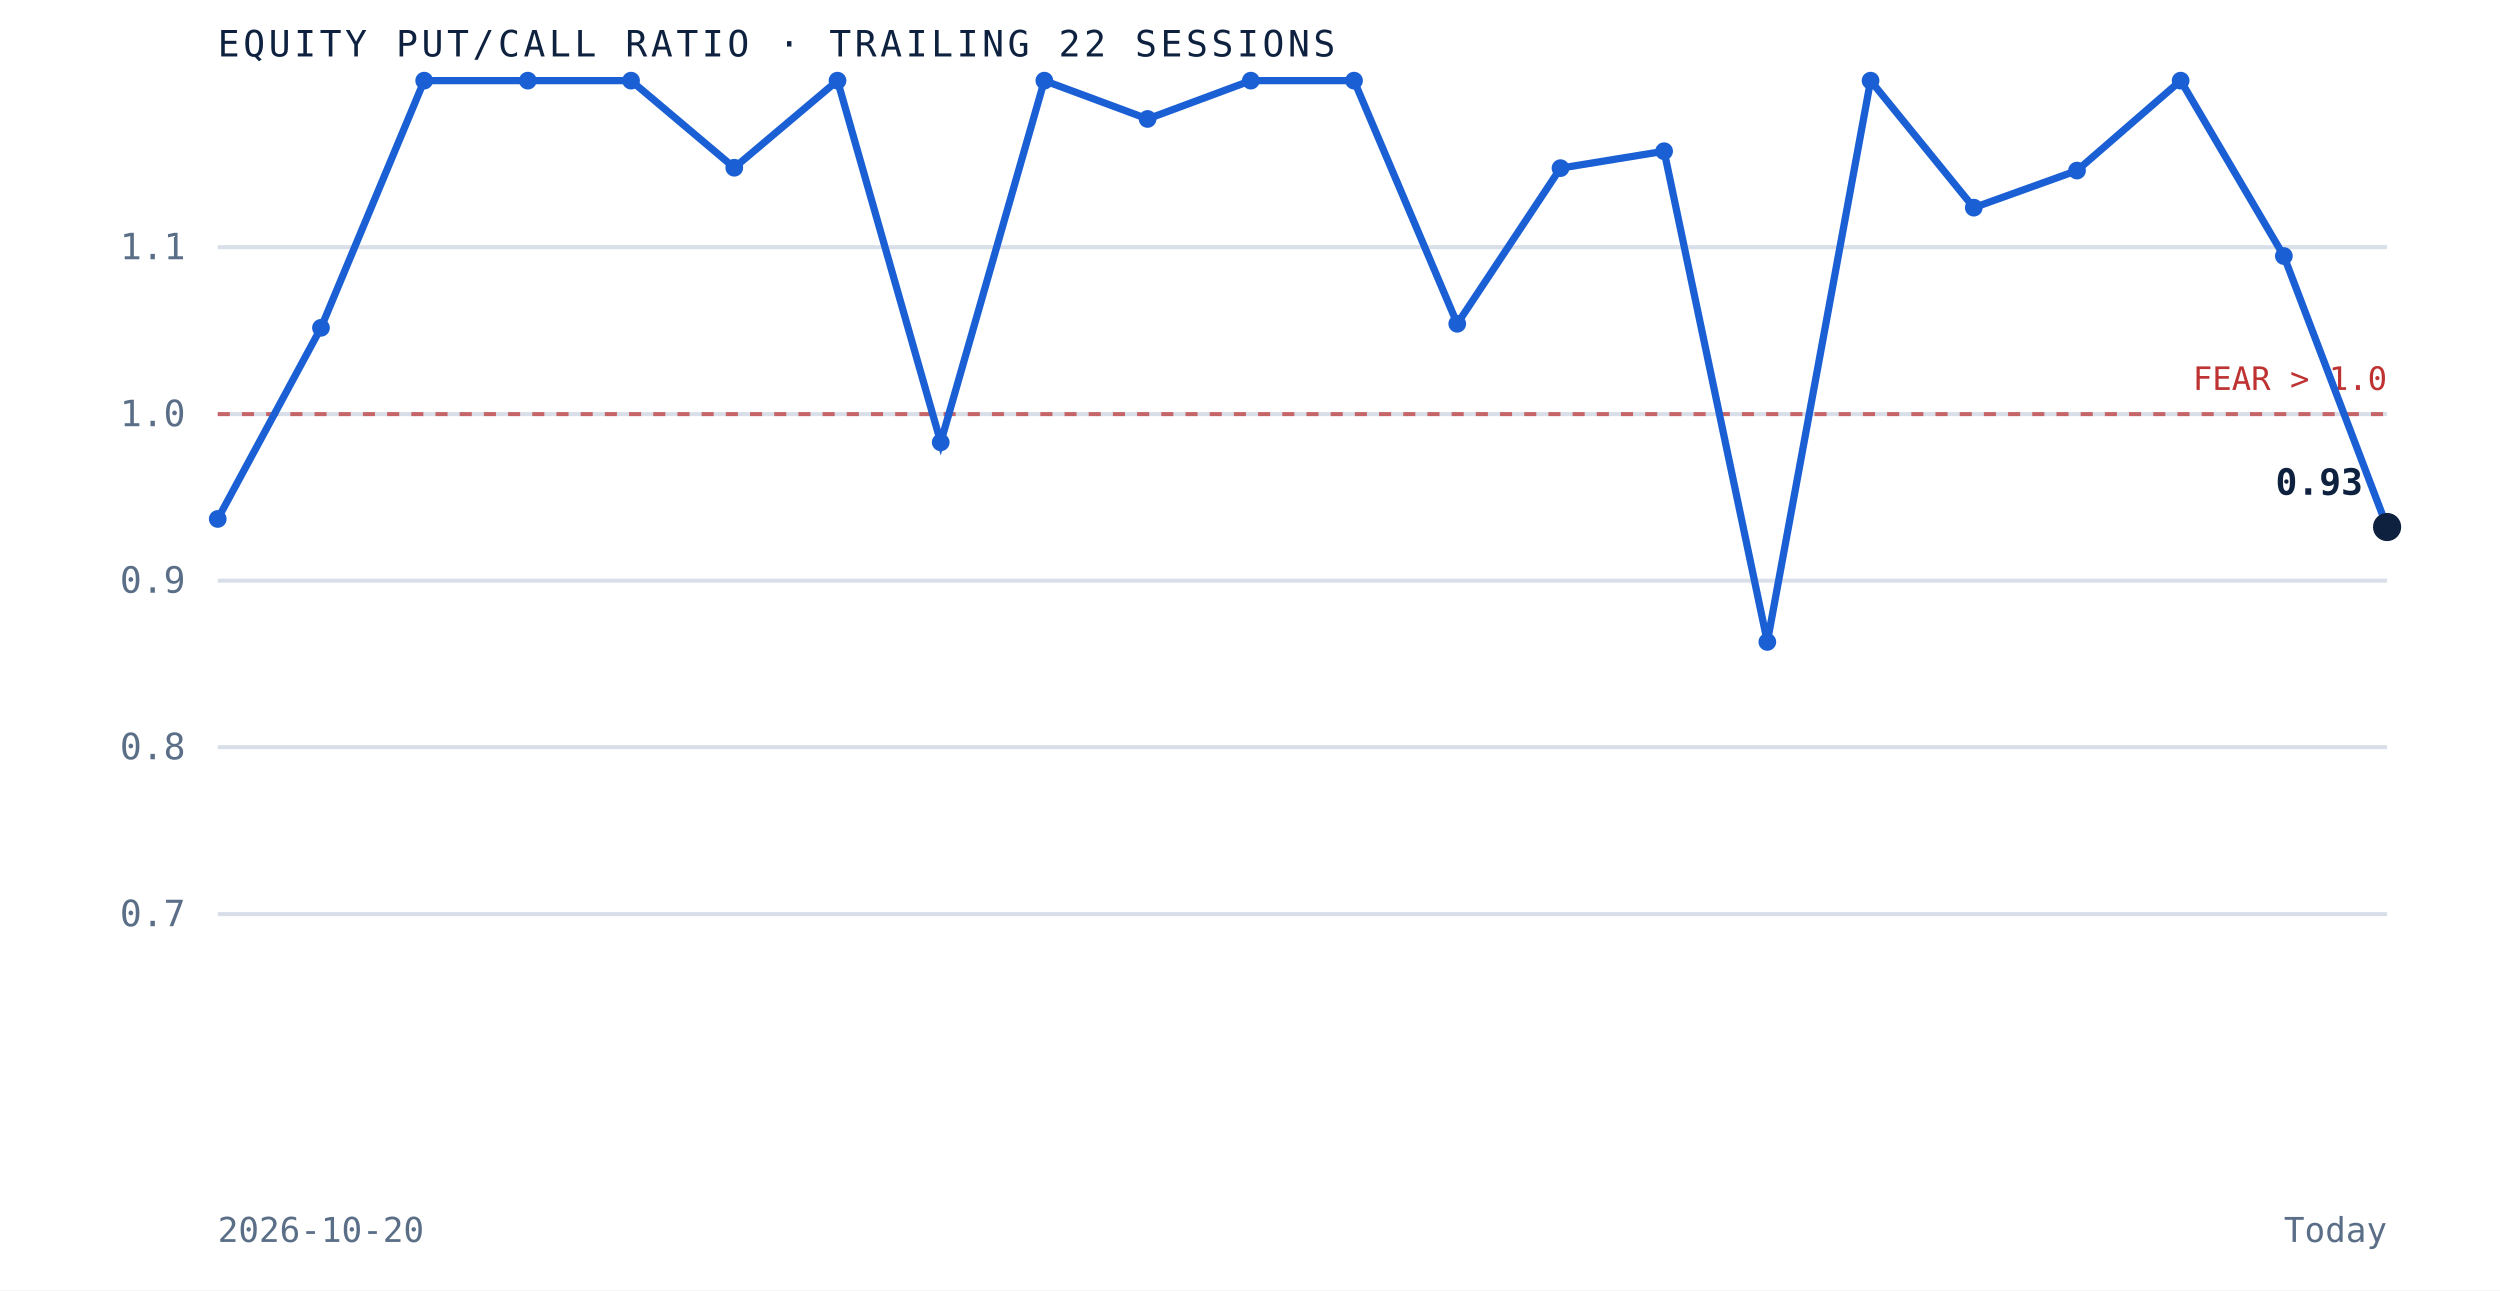
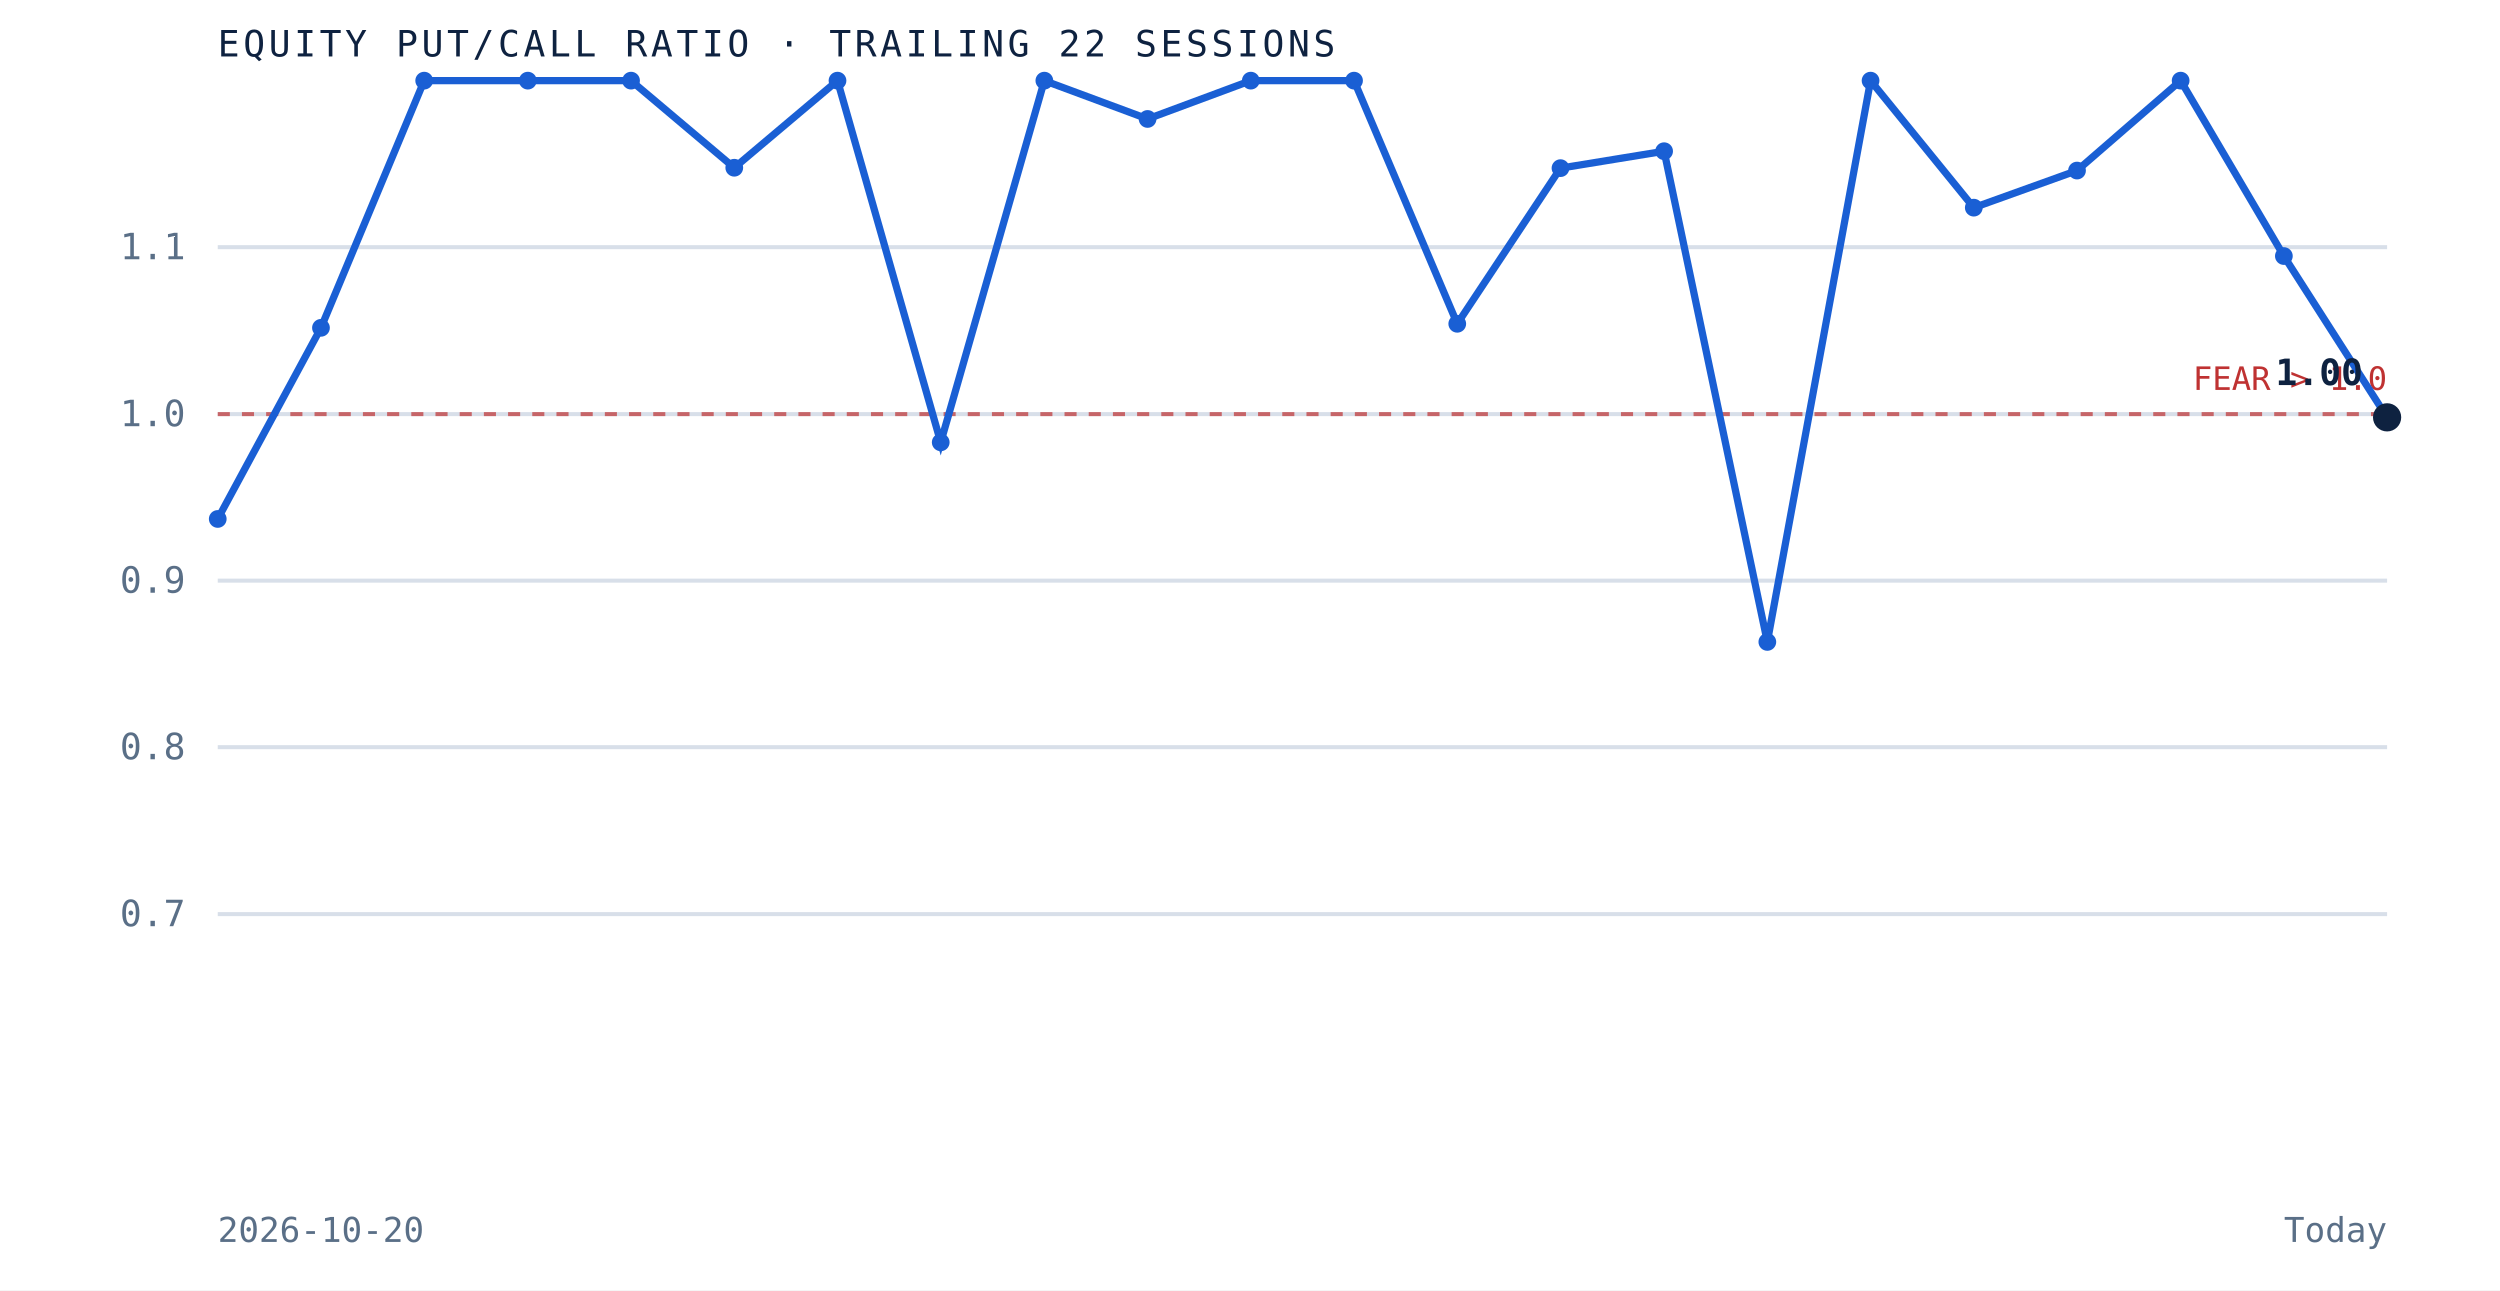
<svg xmlns="http://www.w3.org/2000/svg" viewBox="0 0 620 320" role="img" aria-label="Equity put to call ratio over the trailing 22 sessions" preserveAspectRatio="xMidYMid meet" style="width:100%;height:auto;display:block">
  <rect x="0" y="0" width="620" height="320" fill="white" />
  <line x1="54" y1="226.7" x2="592" y2="226.7" stroke="#d8dfe9" stroke-width="1" />
  <text x="46" y="229.7" text-anchor="end" font-family="'JetBrains Mono', monospace" font-size="9" fill="#5a6f87">0.7</text>
  <line x1="54" y1="185.3" x2="592" y2="185.3" stroke="#d8dfe9" stroke-width="1" />
  <text x="46" y="188.3" text-anchor="end" font-family="'JetBrains Mono', monospace" font-size="9" fill="#5a6f87">0.8</text>
  <line x1="54" y1="144.0" x2="592" y2="144.0" stroke="#d8dfe9" stroke-width="1" />
  <text x="46" y="147.0" text-anchor="end" font-family="'JetBrains Mono', monospace" font-size="9" fill="#5a6f87">0.9</text>
  <line x1="54" y1="102.7" x2="592" y2="102.7" stroke="#d8dfe9" stroke-width="1" />
  <text x="46" y="105.7" text-anchor="end" font-family="'JetBrains Mono', monospace" font-size="9" fill="#5a6f87">1.0</text>
  <line x1="54" y1="61.3" x2="592" y2="61.3" stroke="#d8dfe9" stroke-width="1" />
  <text x="46" y="64.3" text-anchor="end" font-family="'JetBrains Mono', monospace" font-size="9" fill="#5a6f87">1.1</text>
  <line x1="54" y1="102.7" x2="592" y2="102.7" stroke="#bf3232" stroke-width="1" stroke-dasharray="3 3" opacity="0.7" />
  <text x="592" y="96.7" text-anchor="end" font-family="'JetBrains Mono', monospace" font-size="8" fill="#bf3232">FEAR &gt; 1.0</text>
-   <path d="M 54.0 128.7 L 79.6 81.3 L 105.2 20.0 L 130.9 20.0 L 156.5 20.0 L 182.1 41.6 L 207.7 20.0 L 233.3 109.7 L 259.0 20.0 L 284.6 29.5 L 310.2 20.0 L 335.8 20.0 L 361.4 80.3 L 387.0 41.7 L 412.7 37.5 L 438.3 159.2 L 463.9 20.0 L 489.5 51.5 L 515.1 42.3 L 540.8 20.0 L 566.4 63.5 L 592.0 130.7" fill="none" stroke="#1a5fd4" stroke-width="1.8" />
+   <path d="M 54.0 128.7 L 79.6 81.3 L 105.2 20.0 L 130.9 20.0 L 156.5 20.0 L 182.1 41.6 L 207.7 20.0 L 233.3 109.7 L 259.0 20.0 L 284.6 29.5 L 310.2 20.0 L 335.8 20.0 L 361.4 80.3 L 387.0 41.7 L 412.7 37.5 L 438.3 159.2 L 463.9 20.0 L 489.5 51.5 L 515.1 42.3 L 540.8 20.0 L 566.4 63.5 L 592.0 103.5" fill="none" stroke="#1a5fd4" stroke-width="1.8" />
  <circle cx="54.0" cy="128.7" r="2.2" fill="#1a5fd4" />
  <circle cx="79.6" cy="81.3" r="2.2" fill="#1a5fd4" />
  <circle cx="105.2" cy="20.0" r="2.2" fill="#1a5fd4" />
  <circle cx="130.9" cy="20.0" r="2.2" fill="#1a5fd4" />
  <circle cx="156.5" cy="20.0" r="2.2" fill="#1a5fd4" />
  <circle cx="182.1" cy="41.6" r="2.2" fill="#1a5fd4" />
  <circle cx="207.7" cy="20.0" r="2.2" fill="#1a5fd4" />
  <circle cx="233.3" cy="109.7" r="2.2" fill="#1a5fd4" />
  <circle cx="259.0" cy="20.0" r="2.2" fill="#1a5fd4" />
  <circle cx="284.6" cy="29.5" r="2.2" fill="#1a5fd4" />
  <circle cx="310.2" cy="20.0" r="2.2" fill="#1a5fd4" />
  <circle cx="335.8" cy="20.0" r="2.2" fill="#1a5fd4" />
  <circle cx="361.4" cy="80.3" r="2.2" fill="#1a5fd4" />
  <circle cx="387.0" cy="41.7" r="2.2" fill="#1a5fd4" />
  <circle cx="412.7" cy="37.5" r="2.2" fill="#1a5fd4" />
  <circle cx="438.3" cy="159.2" r="2.2" fill="#1a5fd4" />
  <circle cx="463.9" cy="20.0" r="2.2" fill="#1a5fd4" />
  <circle cx="489.5" cy="51.5" r="2.2" fill="#1a5fd4" />
  <circle cx="515.1" cy="42.3" r="2.2" fill="#1a5fd4" />
  <circle cx="540.8" cy="20.0" r="2.2" fill="#1a5fd4" />
  <circle cx="566.4" cy="63.5" r="2.2" fill="#1a5fd4" />
-   <circle cx="592.0" cy="130.7" r="3.5" fill="#0e2240" />
-   <text x="586.0" y="122.7" text-anchor="end" font-family="'JetBrains Mono', monospace" font-size="9" font-weight="bold" fill="#0e2240">0.93</text>
+   <circle cx="592.0" cy="103.5" r="3.5" fill="#0e2240" />
+   <text x="586.0" y="95.5" text-anchor="end" font-family="'JetBrains Mono', monospace" font-size="9" font-weight="bold" fill="#0e2240">1.00</text>
  <text x="54" y="14" font-family="'JetBrains Mono', monospace" font-size="9" letter-spacing="0.1em" fill="#0e2240">EQUITY PUT/CALL RATIO · TRAILING 22 SESSIONS</text>
  <text x="54" y="308" font-family="'JetBrains Mono', monospace" font-size="8.5" fill="#5a6f87">2026-10-20</text>
  <text x="592" y="308" text-anchor="end" font-family="'JetBrains Mono', monospace" font-size="8.5" fill="#5a6f87">Today</text>
</svg>
